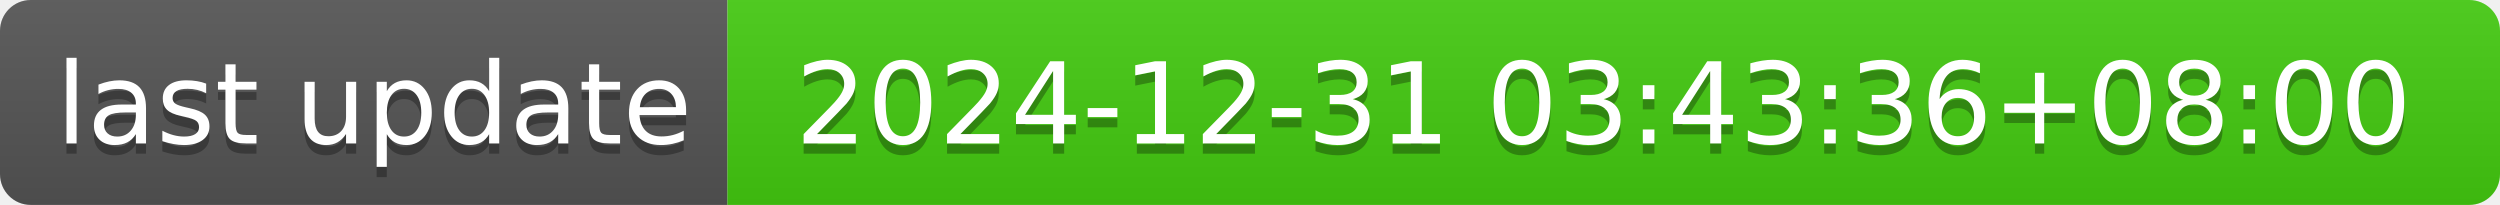
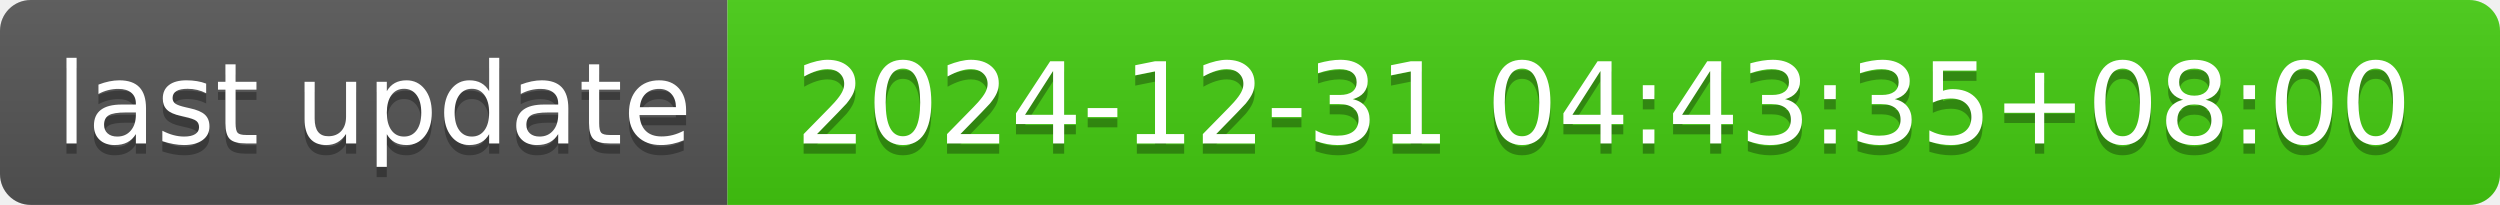
- <svg xmlns="http://www.w3.org/2000/svg" width="244" height="20" role="img" aria-label="last update: 2024-12-31 03:43:36+08:00">
+ <svg xmlns="http://www.w3.org/2000/svg" width="244" height="20" role="img" aria-label="last update: 2024-12-31 04:43:35+08:00">
  <linearGradient id="s" x2="0" y2="100%">
    <stop offset="0" stop-color="#bbb" stop-opacity=".1" />
    <stop offset="1" stop-opacity=".1" />
  </linearGradient>
  <clipPath id="r">
    <rect width="244" height="20" rx="3" fill="#fff" />
  </clipPath>
  <g clip-path="url(#r)">
    <rect width="71" height="20" fill="#555" />
    <rect x="71" width="173" height="20" fill="#4c1" />
    <rect width="244" height="20" fill="url(#s)" />
  </g>
  <g fill="#fff" text-anchor="middle" font-family="Verdana,Geneva,DejaVu Sans,sans-serif" text-rendering="geometricPrecision" font-size="110">
    <text aria-hidden="true" x="365" y="150" fill="#010101" fill-opacity=".3" transform="scale(.1)" textLength="610">last update</text>
    <text x="365" y="140" transform="scale(.1)" fill="#fff" textLength="610">last update</text>
-     <text aria-hidden="true" x="1565" y="150" fill="#010101" fill-opacity=".3" transform="scale(.1)" textLength="1630">2024-12-31 03:43:36+08:00</text>
-     <text x="1565" y="140" transform="scale(.1)" fill="#fff" textLength="1630">2024-12-31 03:43:36+08:00</text>
+     <text aria-hidden="true" x="1565" y="150" fill="#010101" fill-opacity=".3" transform="scale(.1)" textLength="1630">2024-12-31 04:43:35+08:00</text>
+     <text x="1565" y="140" transform="scale(.1)" fill="#fff" textLength="1630">2024-12-31 04:43:35+08:00</text>
  </g>
</svg>
